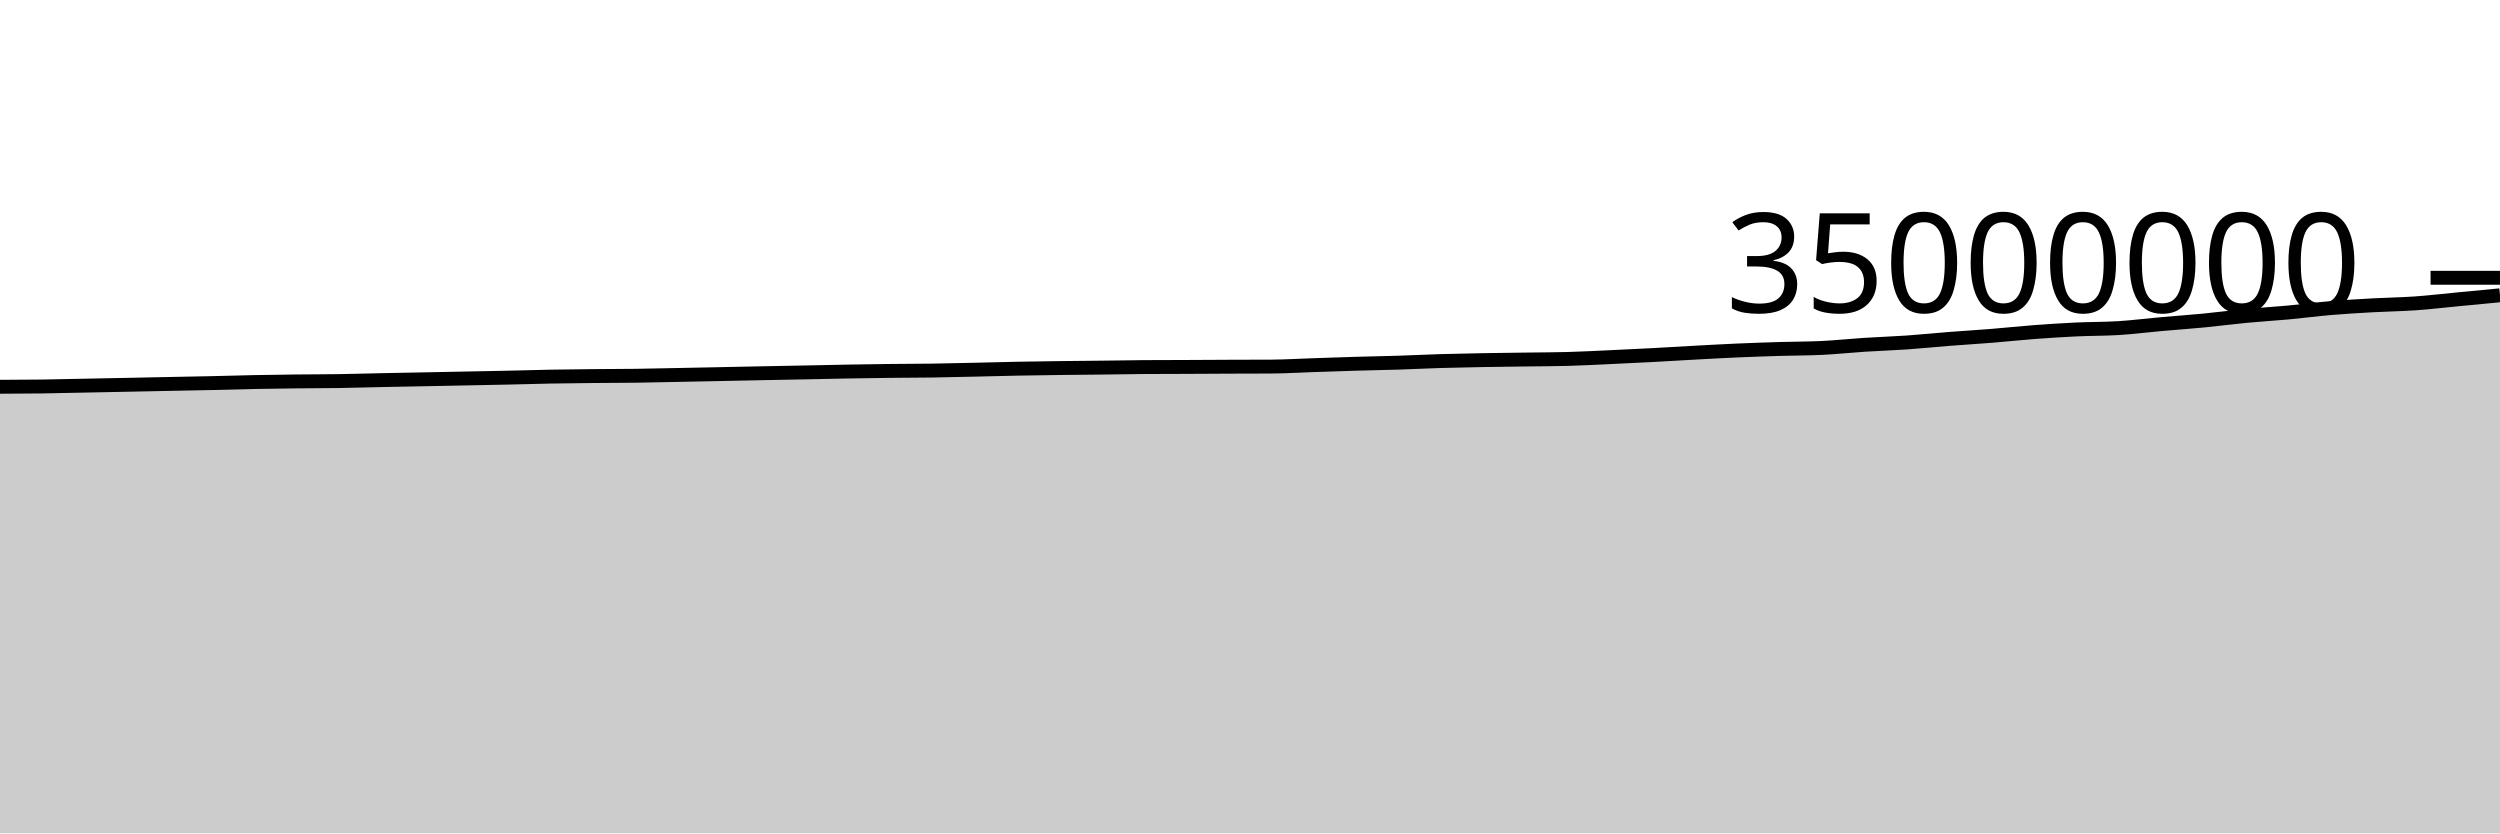
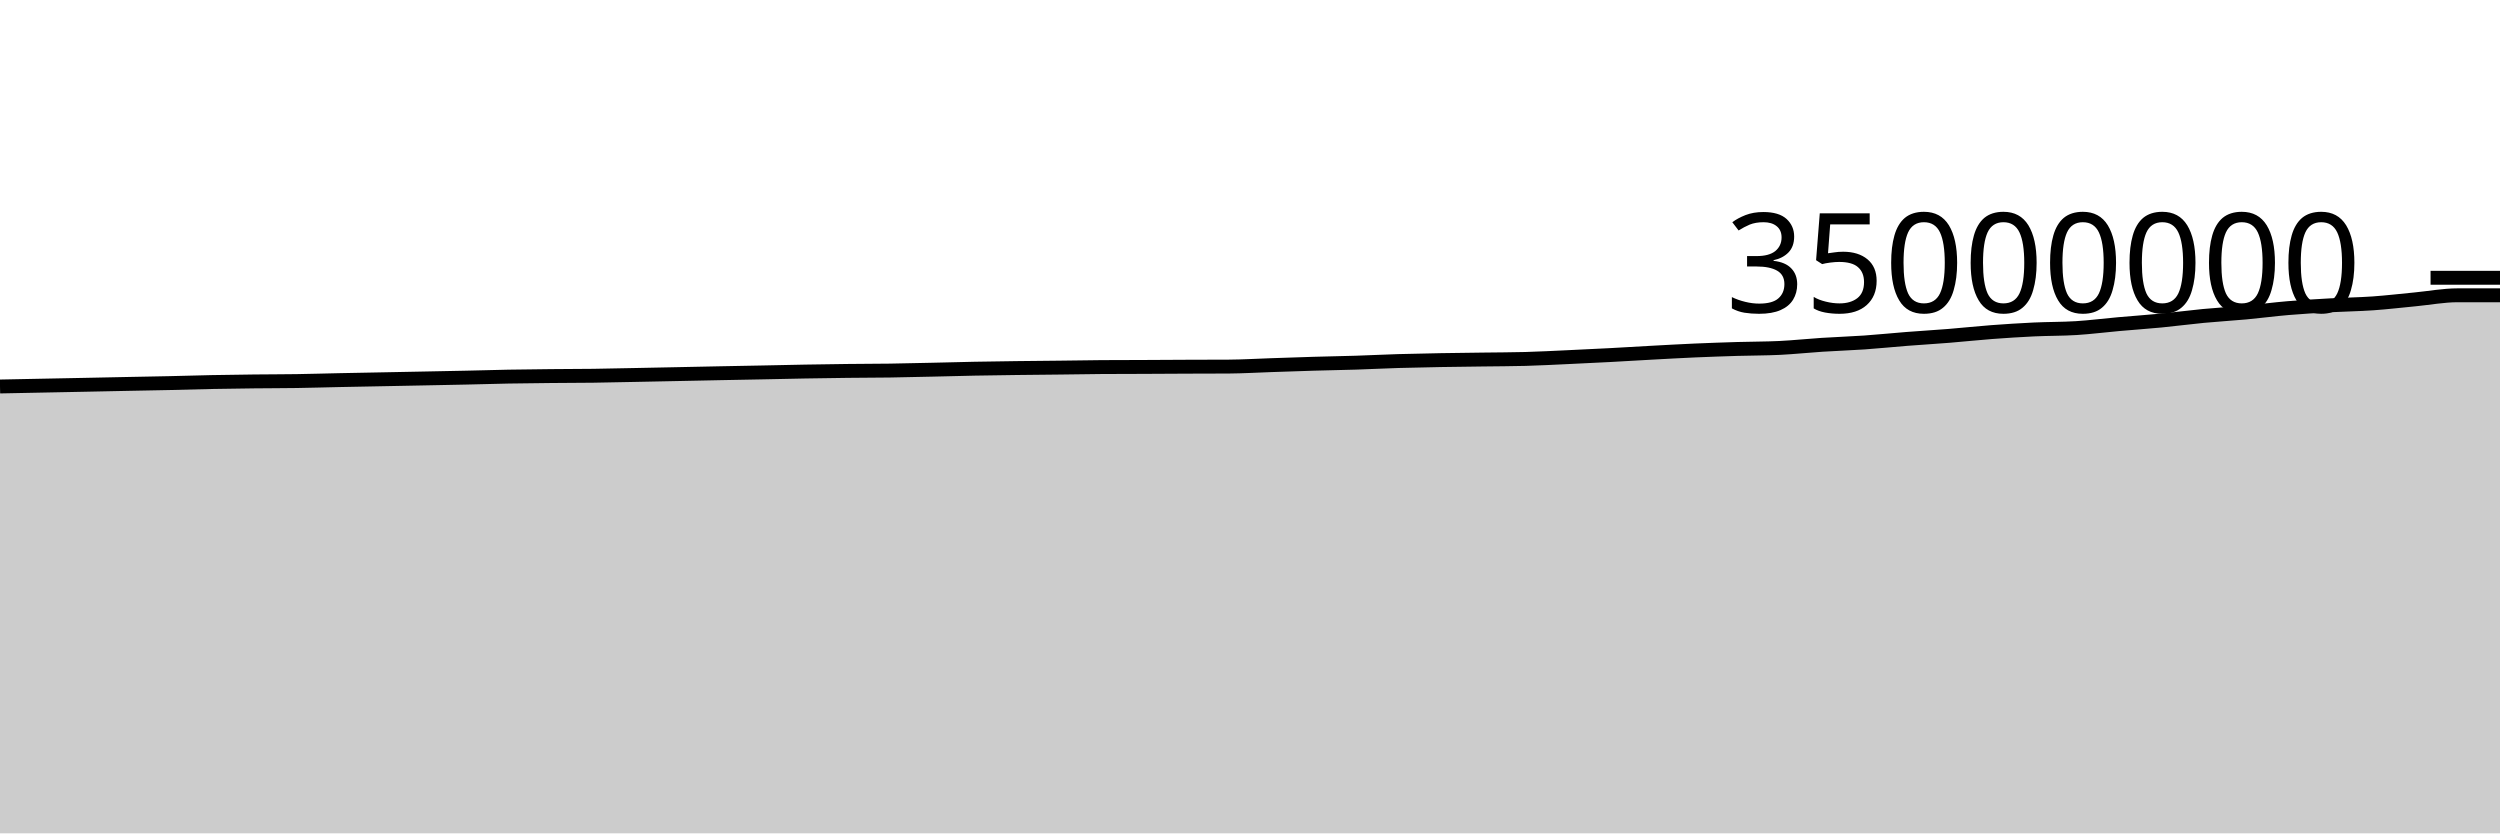
<svg xmlns="http://www.w3.org/2000/svg" viewBox="0 0 180 60">
  <g transform="translate(0,20)">
-     <path class="area" fill="rgba(0, 0, 0, 0.2)" d="M0,7.848C1.017,7.844,2.034,7.841,3.051,7.827C4.068,7.813,5.085,7.786,6.102,7.766C7.119,7.746,8.136,7.726,9.153,7.706C10.169,7.685,11.186,7.664,12.203,7.643C13.22,7.623,14.237,7.606,15.254,7.583C16.271,7.56,17.288,7.527,18.305,7.507C19.322,7.486,20.339,7.473,21.356,7.462C22.373,7.45,23.39,7.453,24.407,7.437C25.424,7.422,26.441,7.39,27.458,7.369C28.475,7.348,29.492,7.33,30.508,7.31C31.525,7.29,32.542,7.271,33.559,7.25C34.576,7.23,35.593,7.211,36.61,7.189C37.627,7.166,38.644,7.134,39.661,7.116C40.678,7.097,41.695,7.087,42.712,7.077C43.729,7.067,44.746,7.068,45.763,7.055C46.78,7.041,47.797,7.017,48.814,6.997C49.831,6.977,50.847,6.956,51.864,6.935C52.881,6.914,53.898,6.892,54.915,6.872C55.932,6.852,56.949,6.834,57.966,6.814C58.983,6.793,60,6.769,61.017,6.751C62.034,6.733,63.051,6.718,64.068,6.706C65.085,6.694,66.102,6.696,67.119,6.681C68.136,6.667,69.153,6.64,70.169,6.618C71.186,6.595,72.203,6.566,73.22,6.546C74.237,6.527,75.254,6.514,76.271,6.5C77.288,6.487,78.305,6.48,79.322,6.468C80.339,6.456,81.356,6.436,82.373,6.429C83.39,6.422,84.407,6.423,85.424,6.419C86.441,6.415,87.458,6.408,88.475,6.403C89.492,6.399,90.508,6.4,91.525,6.394C92.542,6.387,93.559,6.325,94.576,6.291C95.593,6.258,96.61,6.22,97.627,6.19C98.644,6.16,99.661,6.144,100.678,6.112C101.695,6.079,102.712,6.027,103.729,5.996C104.746,5.966,105.763,5.947,106.78,5.928C107.797,5.91,108.814,5.9,109.831,5.886C110.847,5.872,111.864,5.872,112.881,5.844C113.898,5.816,114.915,5.761,115.932,5.714C116.949,5.668,117.966,5.619,118.983,5.565C120,5.511,121.017,5.447,122.034,5.392C123.051,5.337,124.068,5.28,125.085,5.235C126.102,5.191,127.119,5.156,128.136,5.125C129.153,5.094,130.169,5.1,131.186,5.051C132.203,5.001,133.22,4.892,134.237,4.826C135.254,4.761,136.271,4.728,137.288,4.658C138.305,4.587,139.322,4.482,140.339,4.402C141.356,4.323,142.373,4.263,143.39,4.181C144.407,4.099,145.424,3.988,146.441,3.911C147.458,3.835,148.475,3.769,149.492,3.721C150.508,3.673,151.525,3.686,152.542,3.623C153.559,3.559,154.576,3.428,155.593,3.338C156.61,3.247,157.627,3.178,158.644,3.08C159.661,2.982,160.678,2.845,161.695,2.748C162.712,2.651,163.729,2.594,164.746,2.5C165.763,2.406,166.78,2.27,167.797,2.184C168.814,2.098,169.831,2.038,170.847,1.981C171.864,1.925,172.881,1.914,173.898,1.843C174.915,1.771,175.932,1.65,176.949,1.553C177.966,1.456,178.983,1.359,180,1.261L180,40C178.983,40,177.966,40,176.949,40C175.932,40,174.915,40,173.898,40C172.881,40,171.864,40,170.847,40C169.831,40,168.814,40,167.797,40C166.78,40,165.763,40,164.746,40C163.729,40,162.712,40,161.695,40C160.678,40,159.661,40,158.644,40C157.627,40,156.61,40,155.593,40C154.576,40,153.559,40,152.542,40C151.525,40,150.508,40,149.492,40C148.475,40,147.458,40,146.441,40C145.424,40,144.407,40,143.39,40C142.373,40,141.356,40,140.339,40C139.322,40,138.305,40,137.288,40C136.271,40,135.254,40,134.237,40C133.22,40,132.203,40,131.186,40C130.169,40,129.153,40,128.136,40C127.119,40,126.102,40,125.085,40C124.068,40,123.051,40,122.034,40C121.017,40,120,40,118.983,40C117.966,40,116.949,40,115.932,40C114.915,40,113.898,40,112.881,40C111.864,40,110.847,40,109.831,40C108.814,40,107.797,40,106.78,40C105.763,40,104.746,40,103.729,40C102.712,40,101.695,40,100.678,40C99.661,40,98.644,40,97.627,40C96.61,40,95.593,40,94.576,40C93.559,40,92.542,40,91.525,40C90.508,40,89.492,40,88.475,40C87.458,40,86.441,40,85.424,40C84.407,40,83.39,40,82.373,40C81.356,40,80.339,40,79.322,40C78.305,40,77.288,40,76.271,40C75.254,40,74.237,40,73.22,40C72.203,40,71.186,40,70.169,40C69.153,40,68.136,40,67.119,40C66.102,40,65.085,40,64.068,40C63.051,40,62.034,40,61.017,40C60,40,58.983,40,57.966,40C56.949,40,55.932,40,54.915,40C53.898,40,52.881,40,51.864,40C50.847,40,49.831,40,48.814,40C47.797,40,46.78,40,45.763,40C44.746,40,43.729,40,42.712,40C41.695,40,40.678,40,39.661,40C38.644,40,37.627,40,36.61,40C35.593,40,34.576,40,33.559,40C32.542,40,31.525,40,30.508,40C29.492,40,28.475,40,27.458,40C26.441,40,25.424,40,24.407,40C23.39,40,22.373,40,21.356,40C20.339,40,19.322,40,18.305,40C17.288,40,16.271,40,15.254,40C14.237,40,13.22,40,12.203,40C11.186,40,10.169,40,9.153,40C8.136,40,7.119,40,6.102,40C5.085,40,4.068,40,3.051,40C2.034,40,1.017,40,0,40Z" />
-     <path class="line" stroke="black" fill="none" d="M0,7.848C1.017,7.844,2.034,7.841,3.051,7.827C4.068,7.813,5.085,7.786,6.102,7.766C7.119,7.746,8.136,7.726,9.153,7.706C10.169,7.685,11.186,7.664,12.203,7.643C13.22,7.623,14.237,7.606,15.254,7.583C16.271,7.56,17.288,7.527,18.305,7.507C19.322,7.486,20.339,7.473,21.356,7.462C22.373,7.45,23.39,7.453,24.407,7.437C25.424,7.422,26.441,7.39,27.458,7.369C28.475,7.348,29.492,7.33,30.508,7.31C31.525,7.29,32.542,7.271,33.559,7.25C34.576,7.23,35.593,7.211,36.61,7.189C37.627,7.166,38.644,7.134,39.661,7.116C40.678,7.097,41.695,7.087,42.712,7.077C43.729,7.067,44.746,7.068,45.763,7.055C46.78,7.041,47.797,7.017,48.814,6.997C49.831,6.977,50.847,6.956,51.864,6.935C52.881,6.914,53.898,6.892,54.915,6.872C55.932,6.852,56.949,6.834,57.966,6.814C58.983,6.793,60,6.769,61.017,6.751C62.034,6.733,63.051,6.718,64.068,6.706C65.085,6.694,66.102,6.696,67.119,6.681C68.136,6.667,69.153,6.64,70.169,6.618C71.186,6.595,72.203,6.566,73.22,6.546C74.237,6.527,75.254,6.514,76.271,6.5C77.288,6.487,78.305,6.48,79.322,6.468C80.339,6.456,81.356,6.436,82.373,6.429C83.39,6.422,84.407,6.423,85.424,6.419C86.441,6.415,87.458,6.408,88.475,6.403C89.492,6.399,90.508,6.4,91.525,6.394C92.542,6.387,93.559,6.325,94.576,6.291C95.593,6.258,96.61,6.22,97.627,6.19C98.644,6.16,99.661,6.144,100.678,6.112C101.695,6.079,102.712,6.027,103.729,5.996C104.746,5.966,105.763,5.947,106.78,5.928C107.797,5.91,108.814,5.9,109.831,5.886C110.847,5.872,111.864,5.872,112.881,5.844C113.898,5.816,114.915,5.761,115.932,5.714C116.949,5.668,117.966,5.619,118.983,5.565C120,5.511,121.017,5.447,122.034,5.392C123.051,5.337,124.068,5.28,125.085,5.235C126.102,5.191,127.119,5.156,128.136,5.125C129.153,5.094,130.169,5.1,131.186,5.051C132.203,5.001,133.22,4.892,134.237,4.826C135.254,4.761,136.271,4.728,137.288,4.658C138.305,4.587,139.322,4.482,140.339,4.402C141.356,4.323,142.373,4.263,143.39,4.181C144.407,4.099,145.424,3.988,146.441,3.911C147.458,3.835,148.475,3.769,149.492,3.721C150.508,3.673,151.525,3.686,152.542,3.623C153.559,3.559,154.576,3.428,155.593,3.338C156.61,3.247,157.627,3.178,158.644,3.08C159.661,2.982,160.678,2.845,161.695,2.748C162.712,2.651,163.729,2.594,164.746,2.5C165.763,2.406,166.78,2.27,167.797,2.184C168.814,2.098,169.831,2.038,170.847,1.981C171.864,1.925,172.881,1.914,173.898,1.843C174.915,1.771,175.932,1.65,176.949,1.553C177.966,1.456,178.983,1.359,180,1.261" />
+     <path class="area" fill="rgba(0, 0, 0, 0.2)" d="M0,7.827C1.017,7.806,2.034,7.786,3.051,7.766C4.068,7.746,5.085,7.726,6.102,7.706C7.119,7.685,8.136,7.664,9.153,7.643C10.169,7.623,11.186,7.606,12.203,7.583C13.22,7.56,14.237,7.527,15.254,7.507C16.271,7.486,17.288,7.473,18.305,7.462C19.322,7.45,20.339,7.453,21.356,7.437C22.373,7.422,23.39,7.39,24.407,7.369C25.424,7.348,26.441,7.33,27.458,7.31C28.475,7.29,29.492,7.271,30.508,7.25C31.525,7.23,32.542,7.211,33.559,7.189C34.576,7.166,35.593,7.134,36.61,7.116C37.627,7.097,38.644,7.087,39.661,7.077C40.678,7.067,41.695,7.068,42.712,7.055C43.729,7.041,44.746,7.017,45.763,6.997C46.78,6.977,47.797,6.956,48.814,6.935C49.831,6.914,50.847,6.892,51.864,6.872C52.881,6.852,53.898,6.834,54.915,6.814C55.932,6.793,56.949,6.769,57.966,6.751C58.983,6.733,60,6.718,61.017,6.706C62.034,6.694,63.051,6.696,64.068,6.681C65.085,6.667,66.102,6.64,67.119,6.618C68.136,6.595,69.153,6.566,70.169,6.546C71.186,6.527,72.203,6.514,73.22,6.5C74.237,6.487,75.254,6.48,76.271,6.468C77.288,6.456,78.305,6.436,79.322,6.429C80.339,6.422,81.356,6.423,82.373,6.419C83.39,6.415,84.407,6.408,85.424,6.403C86.441,6.399,87.458,6.4,88.475,6.394C89.492,6.387,90.508,6.325,91.525,6.291C92.542,6.258,93.559,6.22,94.576,6.19C95.593,6.16,96.61,6.144,97.627,6.112C98.644,6.079,99.661,6.027,100.678,5.996C101.695,5.966,102.712,5.947,103.729,5.928C104.746,5.91,105.763,5.9,106.78,5.886C107.797,5.872,108.814,5.872,109.831,5.844C110.847,5.816,111.864,5.761,112.881,5.714C113.898,5.668,114.915,5.619,115.932,5.565C116.949,5.511,117.966,5.447,118.983,5.392C120,5.337,121.017,5.28,122.034,5.235C123.051,5.191,124.068,5.156,125.085,5.125C126.102,5.094,127.119,5.1,128.136,5.051C129.153,5.001,130.169,4.892,131.186,4.826C132.203,4.761,133.22,4.728,134.237,4.658C135.254,4.587,136.271,4.482,137.288,4.402C138.305,4.323,139.322,4.263,140.339,4.181C141.356,4.099,142.373,3.988,143.39,3.911C144.407,3.835,145.424,3.769,146.441,3.721C147.458,3.673,148.475,3.686,149.492,3.623C150.508,3.559,151.525,3.428,152.542,3.338C153.559,3.247,154.576,3.178,155.593,3.08C156.61,2.982,157.627,2.845,158.644,2.748C159.661,2.651,160.678,2.594,161.695,2.5C162.712,2.406,163.729,2.27,164.746,2.184C165.763,2.098,166.78,2.038,167.797,1.981C168.814,1.925,169.831,1.914,170.847,1.843C171.864,1.771,172.881,1.65,173.898,1.553C174.915,1.456,175.932,1.261,176.949,1.261C177.966,1.261,178.983,1.261,180,1.261L180,40C178.983,40,177.966,40,176.949,40C175.932,40,174.915,40,173.898,40C172.881,40,171.864,40,170.847,40C169.831,40,168.814,40,167.797,40C166.78,40,165.763,40,164.746,40C163.729,40,162.712,40,161.695,40C160.678,40,159.661,40,158.644,40C157.627,40,156.61,40,155.593,40C154.576,40,153.559,40,152.542,40C151.525,40,150.508,40,149.492,40C148.475,40,147.458,40,146.441,40C145.424,40,144.407,40,143.39,40C142.373,40,141.356,40,140.339,40C139.322,40,138.305,40,137.288,40C136.271,40,135.254,40,134.237,40C133.22,40,132.203,40,131.186,40C130.169,40,129.153,40,128.136,40C127.119,40,126.102,40,125.085,40C124.068,40,123.051,40,122.034,40C121.017,40,120,40,118.983,40C117.966,40,116.949,40,115.932,40C114.915,40,113.898,40,112.881,40C111.864,40,110.847,40,109.831,40C108.814,40,107.797,40,106.78,40C105.763,40,104.746,40,103.729,40C102.712,40,101.695,40,100.678,40C99.661,40,98.644,40,97.627,40C96.61,40,95.593,40,94.576,40C93.559,40,92.542,40,91.525,40C90.508,40,89.492,40,88.475,40C87.458,40,86.441,40,85.424,40C84.407,40,83.39,40,82.373,40C81.356,40,80.339,40,79.322,40C78.305,40,77.288,40,76.271,40C75.254,40,74.237,40,73.22,40C72.203,40,71.186,40,70.169,40C69.153,40,68.136,40,67.119,40C66.102,40,65.085,40,64.068,40C63.051,40,62.034,40,61.017,40C60,40,58.983,40,57.966,40C56.949,40,55.932,40,54.915,40C53.898,40,52.881,40,51.864,40C50.847,40,49.831,40,48.814,40C47.797,40,46.78,40,45.763,40C44.746,40,43.729,40,42.712,40C41.695,40,40.678,40,39.661,40C38.644,40,37.627,40,36.61,40C35.593,40,34.576,40,33.559,40C32.542,40,31.525,40,30.508,40C29.492,40,28.475,40,27.458,40C26.441,40,25.424,40,24.407,40C23.39,40,22.373,40,21.356,40C20.339,40,19.322,40,18.305,40C17.288,40,16.271,40,15.254,40C14.237,40,13.22,40,12.203,40C11.186,40,10.169,40,9.153,40C8.136,40,7.119,40,6.102,40C5.085,40,4.068,40,3.051,40C2.034,40,1.017,40,0,40Z" />
+     <path class="line" stroke="black" fill="none" d="M0,7.827C1.017,7.806,2.034,7.786,3.051,7.766C4.068,7.746,5.085,7.726,6.102,7.706C7.119,7.685,8.136,7.664,9.153,7.643C10.169,7.623,11.186,7.606,12.203,7.583C13.22,7.56,14.237,7.527,15.254,7.507C16.271,7.486,17.288,7.473,18.305,7.462C19.322,7.45,20.339,7.453,21.356,7.437C22.373,7.422,23.39,7.39,24.407,7.369C25.424,7.348,26.441,7.33,27.458,7.31C28.475,7.29,29.492,7.271,30.508,7.25C31.525,7.23,32.542,7.211,33.559,7.189C34.576,7.166,35.593,7.134,36.61,7.116C37.627,7.097,38.644,7.087,39.661,7.077C40.678,7.067,41.695,7.068,42.712,7.055C43.729,7.041,44.746,7.017,45.763,6.997C46.78,6.977,47.797,6.956,48.814,6.935C49.831,6.914,50.847,6.892,51.864,6.872C52.881,6.852,53.898,6.834,54.915,6.814C55.932,6.793,56.949,6.769,57.966,6.751C58.983,6.733,60,6.718,61.017,6.706C62.034,6.694,63.051,6.696,64.068,6.681C65.085,6.667,66.102,6.64,67.119,6.618C68.136,6.595,69.153,6.566,70.169,6.546C71.186,6.527,72.203,6.514,73.22,6.5C74.237,6.487,75.254,6.48,76.271,6.468C77.288,6.456,78.305,6.436,79.322,6.429C80.339,6.422,81.356,6.423,82.373,6.419C83.39,6.415,84.407,6.408,85.424,6.403C86.441,6.399,87.458,6.4,88.475,6.394C89.492,6.387,90.508,6.325,91.525,6.291C92.542,6.258,93.559,6.22,94.576,6.19C95.593,6.16,96.61,6.144,97.627,6.112C98.644,6.079,99.661,6.027,100.678,5.996C101.695,5.966,102.712,5.947,103.729,5.928C104.746,5.91,105.763,5.9,106.78,5.886C107.797,5.872,108.814,5.872,109.831,5.844C110.847,5.816,111.864,5.761,112.881,5.714C113.898,5.668,114.915,5.619,115.932,5.565C116.949,5.511,117.966,5.447,118.983,5.392C120,5.337,121.017,5.28,122.034,5.235C123.051,5.191,124.068,5.156,125.085,5.125C126.102,5.094,127.119,5.1,128.136,5.051C129.153,5.001,130.169,4.892,131.186,4.826C132.203,4.761,133.22,4.728,134.237,4.658C135.254,4.587,136.271,4.482,137.288,4.402C138.305,4.323,139.322,4.263,140.339,4.181C141.356,4.099,142.373,3.988,143.39,3.911C144.407,3.835,145.424,3.769,146.441,3.721C147.458,3.673,148.475,3.686,149.492,3.623C150.508,3.559,151.525,3.428,152.542,3.338C153.559,3.247,154.576,3.178,155.593,3.08C156.61,2.982,157.627,2.845,158.644,2.748C159.661,2.651,160.678,2.594,161.695,2.5C162.712,2.406,163.729,2.27,164.746,2.184C165.763,2.098,166.78,2.038,167.797,1.981C168.814,1.925,169.831,1.914,170.847,1.843C171.864,1.771,172.881,1.65,173.898,1.553C174.915,1.456,175.932,1.261,176.949,1.261C177.966,1.261,178.983,1.261,180,1.261" />
    <path class="axis-ceiling" stroke-width="1" stroke="black" fill="none" d="M175,0L180,0" />
    <text class="axis-ceiling-label" font-family="sans-serif" text-anchor="end" font-size="10px" x="170" y="2.5">35000000</text>
  </g>
</svg>
